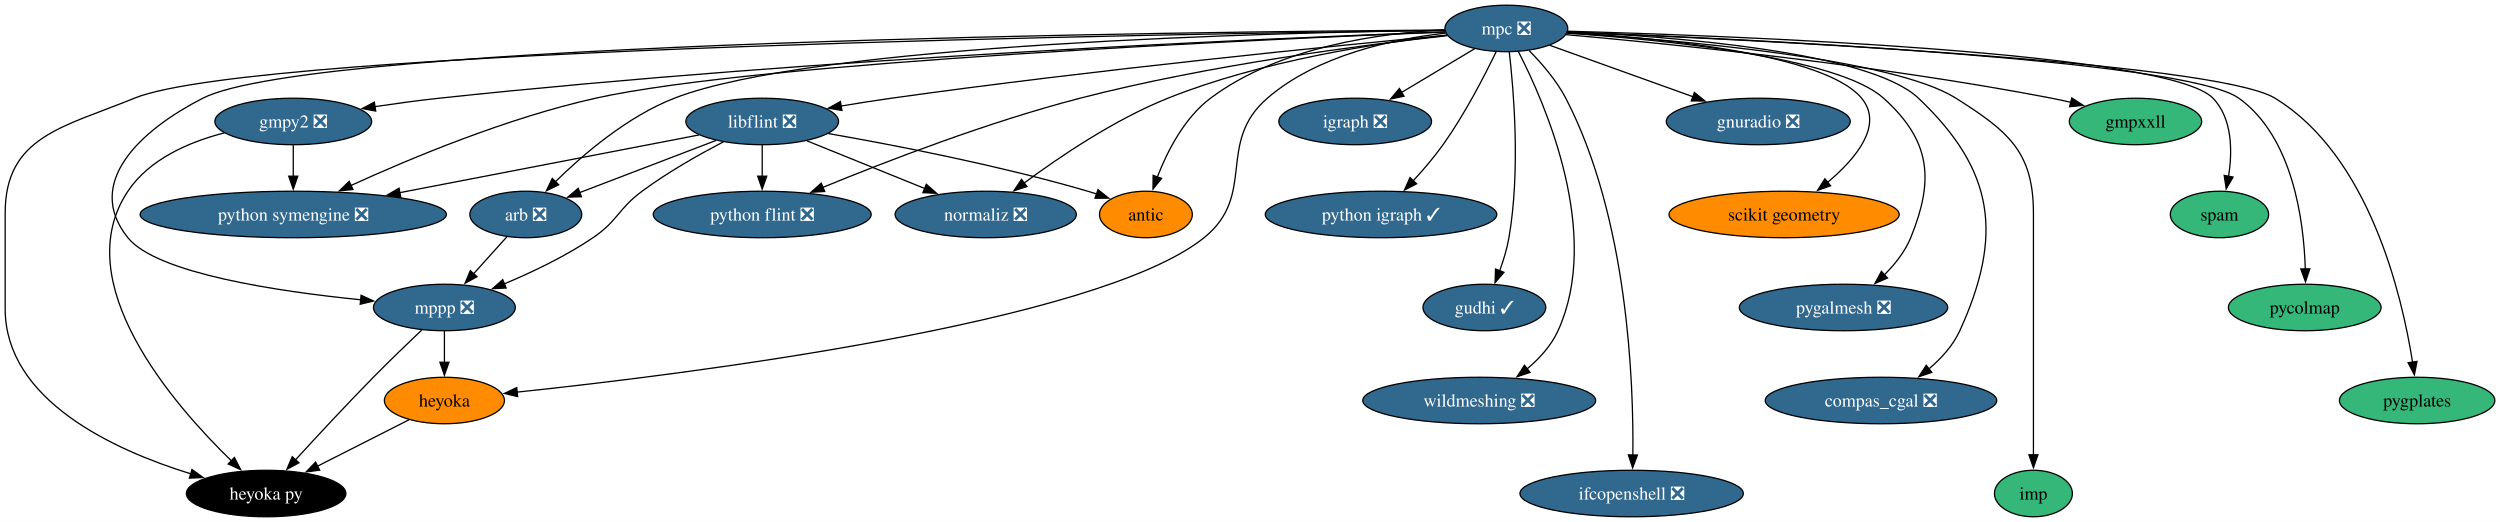
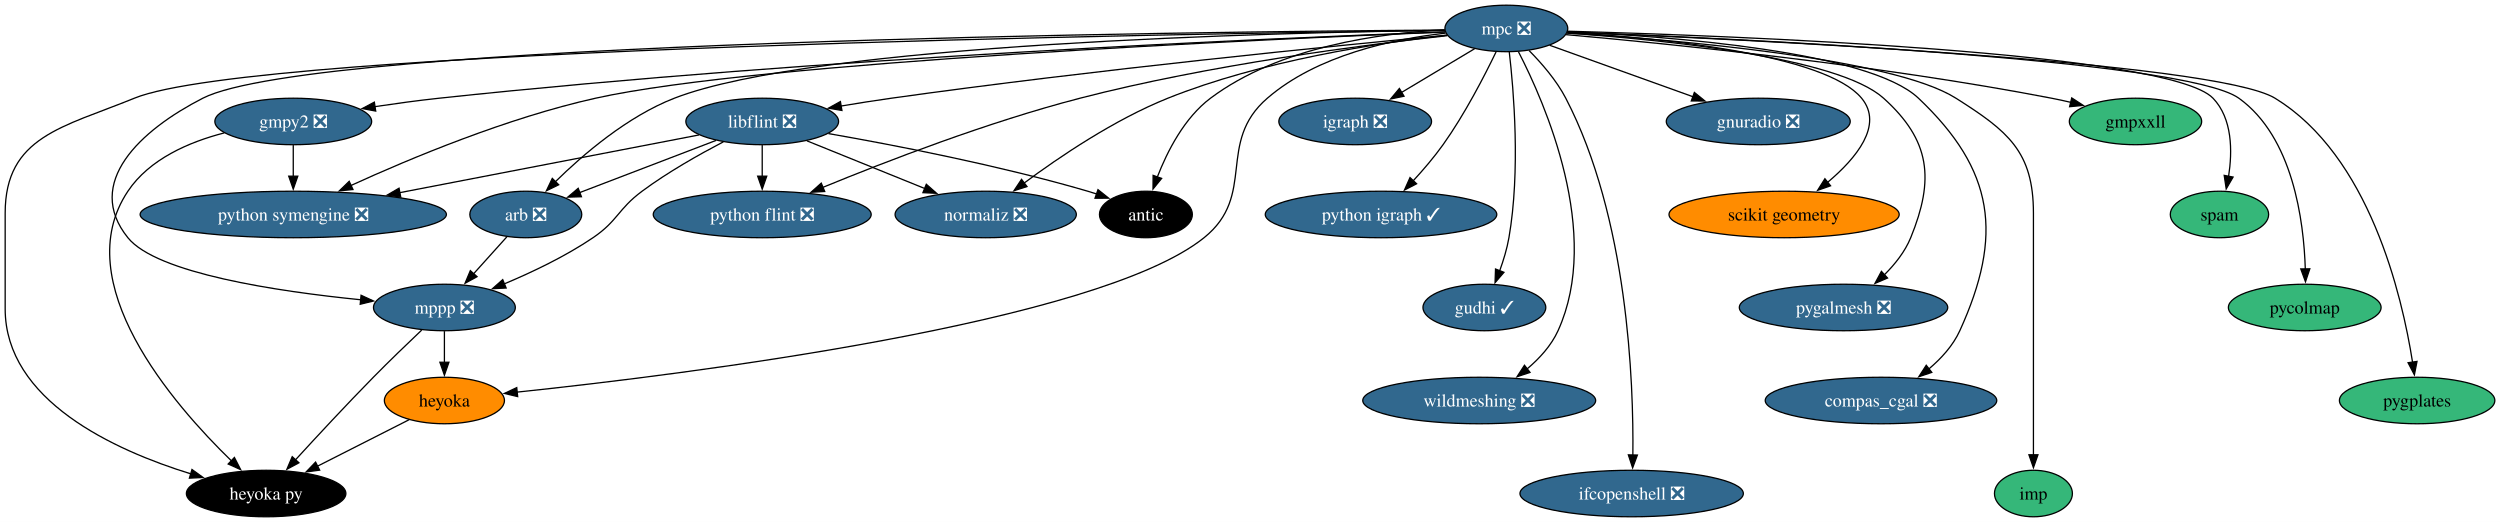
<svg xmlns="http://www.w3.org/2000/svg" xmlns:xlink="http://www.w3.org/1999/xlink" width="1935pt" height="404pt" viewBox="0.00 0.00 1935.15 404.00">
  <g id="graph0" class="graph" transform="scale(1 1) rotate(0) translate(4 400)">
    <polygon fill="white" stroke="none" points="-4,4 -4,-400 1931.15,-400 1931.15,4 -4,4" />
    <g id="node1" class="node">
      <g id="a_node1">
        <a xlink:href="https://github.com/conda-forge/arb-feedstock/pull/36" xlink:title="arb ❎">
          <ellipse fill="#31688e" stroke="black" cx="403" cy="-234" rx="43.32" ry="18" />
          <text text-anchor="middle" x="403" y="-229.32" font-family="Times,serif" font-size="14.00" fill="white">arb ❎</text>
        </a>
      </g>
    </g>
    <g id="node2" class="node">
      <g id="a_node2">
        <a xlink:href="https://github.com/conda-forge/mppp-feedstock/pull/60" xlink:title="mppp ❎">
          <ellipse fill="#31688e" stroke="black" cx="340" cy="-162" rx="54.89" ry="18" />
          <text text-anchor="middle" x="340" y="-157.32" font-family="Times,serif" font-size="14.00" fill="white">mppp ❎</text>
        </a>
      </g>
    </g>
    <g id="edge1" class="edge">
      <path fill="none" stroke="black" d="M388.39,-216.76C380.71,-208.23 371.12,-197.58 362.52,-188.02" />
      <polygon fill="black" stroke="black" points="365.27,-185.85 355.98,-180.76 360.07,-190.53 365.27,-185.85" />
    </g>
    <g id="node3" class="node">
      <g id="a_node3">
        <a xlink:href="https://github.com/conda-forge/heyoka.py-feedstock" xlink:title="heyoka py">
          <ellipse fill="#000000" stroke="black" cx="202" cy="-18" rx="61.73" ry="18" />
          <text text-anchor="middle" x="202" y="-13.32" font-family="Times,serif" font-size="14.00" fill="white">heyoka py</text>
        </a>
      </g>
    </g>
    <g id="edge2" class="edge">
      <path fill="none" stroke="black" d="M322.43,-144.52C311.51,-134.18 297.28,-120.48 285,-108 264.12,-86.77 241.07,-61.94 224.57,-43.91" />
      <polygon fill="black" stroke="black" points="227.38,-41.8 218.06,-36.77 222.21,-46.52 227.38,-41.8" />
    </g>
    <g id="node4" class="node">
      <g id="a_node4">
        <a xlink:href="https://github.com/conda-forge/heyoka-feedstock" xlink:title="heyoka">
          <ellipse fill="#ff8c00" stroke="black" cx="340" cy="-90" rx="46.47" ry="18" />
          <text text-anchor="middle" x="340" y="-85.33" font-family="Times,serif" font-size="14.00">heyoka</text>
        </a>
      </g>
    </g>
    <g id="edge3" class="edge">
      <path fill="none" stroke="black" d="M340,-143.7C340,-136.41 340,-127.73 340,-119.54" />
      <polygon fill="black" stroke="black" points="343.5,-119.62 340,-109.62 336.5,-119.62 343.5,-119.62" />
    </g>
    <g id="edge36" class="edge">
      <path fill="none" stroke="black" d="M312.74,-75.17C292.44,-64.87 264.42,-50.66 241.64,-39.11" />
      <polygon fill="black" stroke="black" points="243.45,-36.1 232.95,-34.7 240.28,-42.34 243.45,-36.1" />
    </g>
    <g id="node5" class="node">
      <g id="a_node5">
        <a xlink:href="https://github.com/conda-forge/gmpy2-feedstock/pull/41" xlink:title="gmpy2 ❎">
          <ellipse fill="#31688e" stroke="black" cx="223" cy="-306" rx="60.68" ry="18" />
          <text text-anchor="middle" x="223" y="-301.32" font-family="Times,serif" font-size="14.00" fill="white">gmpy2 ❎</text>
        </a>
      </g>
    </g>
    <g id="edge5" class="edge">
      <path fill="none" stroke="black" d="M169.55,-297.12C142.37,-290.11 111.64,-276.9 95,-252 47.95,-181.59 129.92,-87.16 175.13,-43.29" />
      <polygon fill="black" stroke="black" points="177.44,-45.92 182.27,-36.5 172.62,-40.85 177.44,-45.92" />
    </g>
    <g id="node6" class="node">
      <g id="a_node6">
        <a xlink:href="https://github.com/conda-forge/python-symengine-feedstock/pull/53" xlink:title="python symengine ❎">
          <ellipse fill="#31688e" stroke="black" cx="223" cy="-234" rx="118.55" ry="18" />
          <text text-anchor="middle" x="223" y="-229.32" font-family="Times,serif" font-size="14.00" fill="white">python symengine ❎</text>
        </a>
      </g>
    </g>
    <g id="edge4" class="edge">
      <path fill="none" stroke="black" d="M223,-287.7C223,-280.41 223,-271.73 223,-263.54" />
      <polygon fill="black" stroke="black" points="226.5,-263.62 223,-253.62 219.5,-263.62 226.5,-263.62" />
    </g>
    <g id="node7" class="node">
      <g id="a_node7">
        <a xlink:href="https://github.com/conda-forge/igraph-feedstock/pull/73" xlink:title="igraph ❎">
          <ellipse fill="#31688e" stroke="black" cx="1045" cy="-306" rx="59.1" ry="18" />
          <text text-anchor="middle" x="1045" y="-301.32" font-family="Times,serif" font-size="14.00" fill="white">igraph ❎</text>
        </a>
      </g>
    </g>
    <g id="node8" class="node">
      <g id="a_node8">
        <a xlink:href="https://github.com/conda-forge/libflint-feedstock/pull/33" xlink:title="libflint ❎">
          <ellipse fill="#31688e" stroke="black" cx="586" cy="-306" rx="59.1" ry="18" />
          <text text-anchor="middle" x="586" y="-301.32" font-family="Times,serif" font-size="14.00" fill="white">libflint ❎</text>
        </a>
      </g>
    </g>
    <g id="edge6" class="edge">
      <path fill="none" stroke="black" d="M550.28,-291.34C520.04,-279.77 476.66,-263.17 444.81,-250.99" />
      <polygon fill="black" stroke="black" points="446.06,-247.73 435.47,-247.42 443.56,-254.26 446.06,-247.73" />
    </g>
    <g id="edge7" class="edge">
      <path fill="none" stroke="black" d="M555.97,-290.25C537.18,-280.45 512.85,-266.72 493,-252 474.31,-238.14 474.26,-229.04 455,-216 433.82,-201.66 408.14,-189.41 386.42,-180.31" />
      <polygon fill="black" stroke="black" points="387.78,-177.08 377.2,-176.54 385.13,-183.56 387.78,-177.08" />
    </g>
    <g id="edge8" class="edge">
      <path fill="none" stroke="black" d="M537.04,-295.56C477.71,-284.12 376.82,-264.66 305.43,-250.9" />
      <polygon fill="black" stroke="black" points="306.2,-247.48 295.72,-249.02 304.88,-254.35 306.2,-247.48" />
    </g>
    <g id="node9" class="node">
      <g id="a_node9">
        <a xlink:href="https://github.com/conda-forge/python-flint-feedstock/pull/40" xlink:title="python flint ❎">
          <ellipse fill="#31688e" stroke="black" cx="586" cy="-234" rx="84.35" ry="18" />
          <text text-anchor="middle" x="586" y="-229.32" font-family="Times,serif" font-size="14.00" fill="white">python flint ❎</text>
        </a>
      </g>
    </g>
    <g id="edge9" class="edge">
      <path fill="none" stroke="black" d="M586,-287.7C586,-280.41 586,-271.73 586,-263.54" />
      <polygon fill="black" stroke="black" points="589.5,-263.62 586,-253.62 582.5,-263.62 589.5,-263.62" />
    </g>
    <g id="node10" class="node">
      <g id="a_node10">
        <a xlink:href="https://github.com/conda-forge/normaliz-feedstock/pull/55" xlink:title="normaliz ❎">
          <ellipse fill="#31688e" stroke="black" cx="759" cy="-234" rx="70.15" ry="18" />
          <text text-anchor="middle" x="759" y="-229.32" font-family="Times,serif" font-size="14.00" fill="white">normaliz ❎</text>
        </a>
      </g>
    </g>
    <g id="edge10" class="edge">
      <path fill="none" stroke="black" d="M620.59,-291C646.74,-280.42 682.92,-265.78 711.73,-254.13" />
      <polygon fill="black" stroke="black" points="713.02,-257.38 720.97,-250.39 710.39,-250.89 713.02,-257.38" />
    </g>
    <g id="node11" class="node">
      <g id="a_node11">
        <a xlink:href="https://github.com/conda-forge/antic-feedstock" xlink:title="antic">
-           <ellipse fill="#ff8c00" stroke="black" cx="883" cy="-234" rx="35.95" ry="18" />
-           <text text-anchor="middle" x="883" y="-229.32" font-family="Times,serif" font-size="14.00">antic</text>
+           <ellipse fill="#000000" stroke="black" cx="883" cy="-234" rx="35.95" ry="18" />
+           <text text-anchor="middle" x="883" y="-229.32" font-family="Times,serif" font-size="14.00" fill="white">antic</text>
        </a>
      </g>
    </g>
    <g id="edge11" class="edge">
      <path fill="none" stroke="black" d="M637.25,-296.61C688.57,-287.65 769.55,-272 838,-252 840.25,-251.34 842.56,-250.62 844.87,-249.86" />
      <polygon fill="black" stroke="black" points="845.91,-253.21 854.19,-246.61 843.6,-246.6 845.91,-253.21" />
    </g>
    <g id="node12" class="node">
      <g id="a_node12">
        <a xlink:href="https://github.com/conda-forge/mpc-feedstock/pull/27" xlink:title="mpc ❎">
          <ellipse fill="#31688e" stroke="black" cx="1162" cy="-378" rx="47.53" ry="18" />
          <text text-anchor="middle" x="1162" y="-373.32" font-family="Times,serif" font-size="14.00" fill="white">mpc ❎</text>
        </a>
      </g>
    </g>
    <g id="edge12" class="edge">
      <path fill="none" stroke="black" d="M1114.51,-376.57C984.78,-374.85 626.89,-366.28 518,-324 481.64,-309.88 447.28,-280.39 425.75,-259.22" />
      <polygon fill="black" stroke="black" points="428.48,-257 418.95,-252.36 423.51,-261.93 428.48,-257" />
    </g>
    <g id="edge13" class="edge">
      <path fill="none" stroke="black" d="M1114.14,-376.76C925.44,-375.53 239.1,-368.02 153,-324 104.49,-299.2 60.79,-258.4 95,-216 117.27,-188.4 210.47,-174.46 275.27,-167.98" />
      <polygon fill="black" stroke="black" points="275.49,-171.47 285.1,-167.03 274.82,-164.5 275.49,-171.47" />
    </g>
    <g id="edge16" class="edge">
      <path fill="none" stroke="black" d="M1114.16,-376.48C919.73,-374.1 194.55,-362.71 100,-324 44.94,-301.46 0,-294.5 0,-235 0,-235 0,-235 0,-161 0,-90.18 84.14,-51.62 143.81,-33.19" />
      <polygon fill="black" stroke="black" points="144.6,-36.6 153.19,-30.41 142.61,-29.89 144.6,-36.6" />
    </g>
    <g id="edge30" class="edge">
      <path fill="none" stroke="black" d="M1115.05,-374.38C1074.22,-369.8 1015.7,-357.4 977,-324 937.09,-289.56 969.08,-249.03 928,-216 845.79,-149.9 526.77,-110.25 396.2,-96.49" />
      <polygon fill="black" stroke="black" points="396.71,-93.03 386.41,-95.47 395.99,-99.99 396.71,-93.03" />
    </g>
    <g id="edge14" class="edge">
      <path fill="none" stroke="black" d="M1114.85,-375.38C988.42,-370.74 631.41,-355.64 336,-324 319.73,-322.26 302.22,-319.87 285.95,-317.44" />
      <polygon fill="black" stroke="black" points="286.83,-314.04 276.41,-315.99 285.77,-320.96 286.83,-314.04" />
    </g>
    <g id="edge15" class="edge">
      <path fill="none" stroke="black" d="M1114.57,-375.22C977.55,-369.78 582.94,-352.06 457,-324 388.71,-308.78 313.79,-277.52 267.57,-256.4" />
      <polygon fill="black" stroke="black" points="269.23,-253.31 258.68,-252.3 266.3,-259.67 269.23,-253.31" />
    </g>
    <g id="edge17" class="edge">
      <path fill="none" stroke="black" d="M1137.47,-362.33C1121.08,-352.52 1099.23,-339.45 1080.89,-328.47" />
      <polygon fill="black" stroke="black" points="1082.8,-325.53 1072.42,-323.4 1079.2,-331.54 1082.8,-325.53" />
    </g>
    <g id="edge18" class="edge">
      <path fill="none" stroke="black" d="M1116.27,-372.79C1031.32,-364.78 843.48,-346.13 686,-324 673.32,-322.22 659.78,-320.08 646.89,-317.92" />
      <polygon fill="black" stroke="black" points="647.7,-314.51 637.25,-316.29 646.53,-321.41 647.7,-314.51" />
    </g>
    <g id="edge19" class="edge">
      <path fill="none" stroke="black" d="M1116.34,-372.41C1052.14,-365.35 931.85,-349.84 832,-324 761.08,-305.65 681.87,-275.09 632.97,-254.99" />
      <polygon fill="black" stroke="black" points="634.39,-251.79 623.81,-251.2 631.71,-258.26 634.39,-251.79" />
    </g>
    <g id="edge20" class="edge">
      <path fill="none" stroke="black" d="M1116.06,-372.8C1062.58,-366.77 972.36,-353.01 900,-324 858.66,-307.42 816.08,-278.63 788.68,-258.28" />
      <polygon fill="black" stroke="black" points="790.95,-255.61 780.86,-252.38 786.74,-261.2 790.95,-255.61" />
    </g>
    <g id="edge21" class="edge">
      <path fill="none" stroke="black" d="M1114.37,-376.89C1064.51,-374.47 986.23,-363.89 933,-324 912.75,-308.82 899.54,-282.89 891.81,-262.92" />
      <polygon fill="black" stroke="black" points="895.17,-261.92 888.49,-253.69 888.58,-264.28 895.17,-261.92" />
    </g>
    <g id="node13" class="node">
      <g id="a_node13">
        <a xlink:href="https://github.com/conda-forge/python-igraph-feedstock/pull/90" xlink:title="python igraph ✓">
          <ellipse fill="#31688e" stroke="black" cx="1065" cy="-234" rx="89.61" ry="18" />
          <text text-anchor="middle" x="1065" y="-229.32" font-family="Times,serif" font-size="14.00" fill="white">python igraph ✓</text>
        </a>
      </g>
    </g>
    <g id="edge22" class="edge">
      <path fill="none" stroke="black" d="M1154.07,-359.9C1145.18,-341.45 1129.8,-311.55 1113,-288 1106.15,-278.4 1097.78,-268.62 1089.95,-260.13" />
      <polygon fill="black" stroke="black" points="1092.53,-257.76 1083.12,-252.9 1087.44,-262.57 1092.53,-257.76" />
    </g>
    <g id="node14" class="node">
      <g id="a_node14">
        <a xlink:href="https://github.com/conda-forge/gudhi-feedstock/pull/62" xlink:title="gudhi ✓">
          <ellipse fill="#31688e" stroke="black" cx="1145" cy="-162" rx="47.53" ry="18" />
          <text text-anchor="middle" x="1145" y="-157.32" font-family="Times,serif" font-size="14.00" fill="white">gudhi ✓</text>
        </a>
      </g>
    </g>
    <g id="edge23" class="edge">
      <path fill="none" stroke="black" d="M1164.25,-359.92C1167.7,-330.33 1173,-267.78 1164,-216 1162.52,-207.49 1159.8,-198.54 1156.87,-190.47" />
      <polygon fill="black" stroke="black" points="1160.14,-189.23 1153.25,-181.19 1153.62,-191.78 1160.14,-189.23" />
    </g>
    <g id="node15" class="node">
      <g id="a_node15">
        <a xlink:href="https://github.com/conda-forge/wildmeshing-feedstock/pull/24" xlink:title="wildmeshing ❎">
          <ellipse fill="#31688e" stroke="black" cx="1141" cy="-90" rx="90.14" ry="18" />
          <text text-anchor="middle" x="1141" y="-85.33" font-family="Times,serif" font-size="14.00" fill="white">wildmeshing ❎</text>
        </a>
      </g>
    </g>
    <g id="edge24" class="edge">
      <path fill="none" stroke="black" d="M1171.33,-360.05C1191.82,-320.39 1236.31,-219.25 1202,-144 1196.74,-132.47 1187.6,-122.47 1177.97,-114.37" />
      <polygon fill="black" stroke="black" points="1180.32,-111.77 1170.28,-108.4 1176.03,-117.29 1180.32,-111.77" />
    </g>
    <g id="node16" class="node">
      <g id="a_node16">
        <a xlink:href="https://github.com/conda-forge/ifcopenshell-feedstock/pull/52" xlink:title="ifcopenshell ❎">
          <ellipse fill="#31688e" stroke="black" cx="1259" cy="-18" rx="86.46" ry="18" />
          <text text-anchor="middle" x="1259" y="-13.32" font-family="Times,serif" font-size="14.00" fill="white">ifcopenshell ❎</text>
        </a>
      </g>
    </g>
    <g id="edge25" class="edge">
      <path fill="none" stroke="black" d="M1179.6,-360.88C1189.3,-351.08 1200.8,-337.83 1208,-324 1256.15,-231.5 1260.59,-103.77 1259.93,-47.53" />
      <polygon fill="black" stroke="black" points="1263.44,-47.79 1259.75,-37.86 1256.44,-47.93 1263.44,-47.79" />
    </g>
    <g id="node17" class="node">
      <g id="a_node17">
        <a xlink:href="https://github.com/conda-forge/gnuradio-feedstock/pull/276" xlink:title="gnuradio ❎">
          <ellipse fill="#31688e" stroke="black" cx="1357" cy="-306" rx="71.2" ry="18" />
          <text text-anchor="middle" x="1357" y="-301.32" font-family="Times,serif" font-size="14.00" fill="white">gnuradio ❎</text>
        </a>
      </g>
    </g>
    <g id="edge26" class="edge">
      <path fill="none" stroke="black" d="M1195.52,-364.97C1226.11,-353.98 1271.75,-337.6 1306.71,-325.05" />
      <polygon fill="black" stroke="black" points="1307.54,-328.47 1315.77,-321.8 1305.17,-321.89 1307.54,-328.47" />
    </g>
    <g id="node18" class="node">
      <g id="a_node18">
        <a xlink:href="https://github.com/conda-forge/scikit-geometry-feedstock" xlink:title="scikit geometry">
          <ellipse fill="#ff8c00" stroke="black" cx="1377" cy="-234" rx="89.09" ry="18" />
          <text text-anchor="middle" x="1377" y="-229.32" font-family="Times,serif" font-size="14.00">scikit geometry</text>
        </a>
      </g>
    </g>
    <g id="edge27" class="edge">
      <path fill="none" stroke="black" d="M1209.13,-374.91C1279.97,-370.68 1408.64,-358.35 1437,-324 1454.21,-303.16 1432.66,-277.37 1410.75,-258.93" />
      <polygon fill="black" stroke="black" points="1412.96,-256.21 1402.96,-252.7 1408.59,-261.68 1412.96,-256.21" />
    </g>
    <g id="node19" class="node">
      <g id="a_node19">
        <a xlink:href="https://github.com/conda-forge/pygalmesh-feedstock/pull/34" xlink:title="pygalmesh ❎">
          <ellipse fill="#31688e" stroke="black" cx="1423" cy="-162" rx="80.67" ry="18" />
          <text text-anchor="middle" x="1423" y="-157.32" font-family="Times,serif" font-size="14.00" fill="white">pygalmesh ❎</text>
        </a>
      </g>
    </g>
    <g id="edge28" class="edge">
      <path fill="none" stroke="black" d="M1209.05,-374.37C1282.24,-369.34 1418.64,-355.86 1454,-324 1490.33,-291.27 1493.5,-261.27 1475,-216 1470.57,-205.17 1462.75,-195.36 1454.5,-187.2" />
      <polygon fill="black" stroke="black" points="1457.07,-184.81 1447.33,-180.65 1452.34,-189.98 1457.07,-184.81" />
    </g>
    <g id="node20" class="node">
      <g id="a_node20">
        <a xlink:href="https://github.com/conda-forge/compas_cgal-feedstock/pull/26" xlink:title="compas_cgal ❎">
          <ellipse fill="#31688e" stroke="black" cx="1452" cy="-90" rx="89.61" ry="18" />
          <text text-anchor="middle" x="1452" y="-85.33" font-family="Times,serif" font-size="14.00" fill="white">compas_cgal ❎</text>
        </a>
      </g>
    </g>
    <g id="edge29" class="edge">
      <path fill="none" stroke="black" d="M1209.46,-375.45C1288.61,-371.86 1442.69,-360.29 1481,-324 1539.99,-268.12 1546.7,-217.93 1513,-144 1507.74,-132.47 1498.6,-122.47 1488.97,-114.37" />
      <polygon fill="black" stroke="black" points="1491.32,-111.77 1481.28,-108.4 1487.03,-117.29 1491.32,-111.77" />
    </g>
    <g id="node21" class="node">
      <g id="a_node21">
        <a xlink:href="https://github.com/conda-forge/imp-feedstock" xlink:title="imp">
          <ellipse fill="#35b779" stroke="black" cx="1570" cy="-18" rx="30.16" ry="18" />
          <text text-anchor="middle" x="1570" y="-13.32" font-family="Times,serif" font-size="14.00">imp</text>
        </a>
      </g>
    </g>
    <g id="edge31" class="edge">
      <path fill="none" stroke="black" d="M1209.03,-374.48C1292.13,-369.28 1460.82,-355.14 1510,-324 1550.31,-298.48 1570,-282.7 1570,-235 1570,-235 1570,-235 1570,-161 1570,-121.74 1570,-76.38 1570,-47.69" />
      <polygon fill="black" stroke="black" points="1573.5,-48 1570,-38 1566.5,-48 1573.5,-48" />
    </g>
    <g id="node22" class="node">
      <g id="a_node22">
        <a xlink:href="https://github.com/conda-forge/gmpxxll-feedstock" xlink:title="gmpxxll">
          <ellipse fill="#35b779" stroke="black" cx="1649" cy="-306" rx="51.21" ry="18" />
          <text text-anchor="middle" x="1649" y="-301.32" font-family="Times,serif" font-size="14.00">gmpxxll</text>
        </a>
      </g>
    </g>
    <g id="edge32" class="edge">
      <path fill="none" stroke="black" d="M1208.21,-373.19C1286.17,-366.32 1448.6,-350.09 1584,-324 1588.9,-323.06 1593.98,-321.95 1599.04,-320.77" />
      <polygon fill="black" stroke="black" points="1599.65,-324.22 1608.54,-318.44 1597.99,-317.42 1599.65,-324.22" />
    </g>
    <g id="node23" class="node">
      <g id="a_node23">
        <a xlink:href="https://github.com/conda-forge/spam-feedstock" xlink:title="spam">
          <ellipse fill="#35b779" stroke="black" cx="1714" cy="-234" rx="38.06" ry="18" />
          <text text-anchor="middle" x="1714" y="-229.32" font-family="Times,serif" font-size="14.00">spam</text>
        </a>
      </g>
    </g>
    <g id="edge33" class="edge">
      <path fill="none" stroke="black" d="M1209.31,-375.87C1335.82,-372.38 1674.68,-359.74 1709,-324 1724.07,-308.3 1724.1,-283 1721.05,-263.38" />
      <polygon fill="black" stroke="black" points="1724.54,-262.96 1719.22,-253.8 1717.66,-264.28 1724.54,-262.96" />
    </g>
    <g id="node24" class="node">
      <g id="a_node24">
        <a xlink:href="https://github.com/conda-forge/pycolmap-feedstock" xlink:title="pycolmap">
          <ellipse fill="#35b779" stroke="black" cx="1780" cy="-162" rx="59.1" ry="18" />
          <text text-anchor="middle" x="1780" y="-157.32" font-family="Times,serif" font-size="14.00">pycolmap</text>
        </a>
      </g>
    </g>
    <g id="edge34" class="edge">
      <path fill="none" stroke="black" d="M1209.46,-375.29C1338.2,-370.27 1687.19,-354.03 1729,-324 1770.9,-293.9 1779.3,-229.12 1780.45,-191.55" />
      <polygon fill="black" stroke="black" points="1783.94,-191.95 1780.58,-181.9 1776.94,-191.85 1783.94,-191.95" />
    </g>
    <g id="node25" class="node">
      <g id="a_node25">
        <a xlink:href="https://github.com/conda-forge/pygplates-feedstock" xlink:title="pygplates">
          <ellipse fill="#35b779" stroke="black" cx="1867" cy="-90" rx="60.15" ry="18" />
          <text text-anchor="middle" x="1867" y="-85.33" font-family="Times,serif" font-size="14.00">pygplates</text>
        </a>
      </g>
    </g>
    <g id="edge35" class="edge">
      <path fill="none" stroke="black" d="M1209.17,-375.19C1341.68,-369.78 1710.64,-352.3 1757,-324 1829.99,-279.44 1855.31,-171.5 1863.45,-119.68" />
      <polygon fill="black" stroke="black" points="1866.91,-120.26 1864.88,-109.87 1859.98,-119.26 1866.91,-120.26" />
    </g>
  </g>
</svg>
